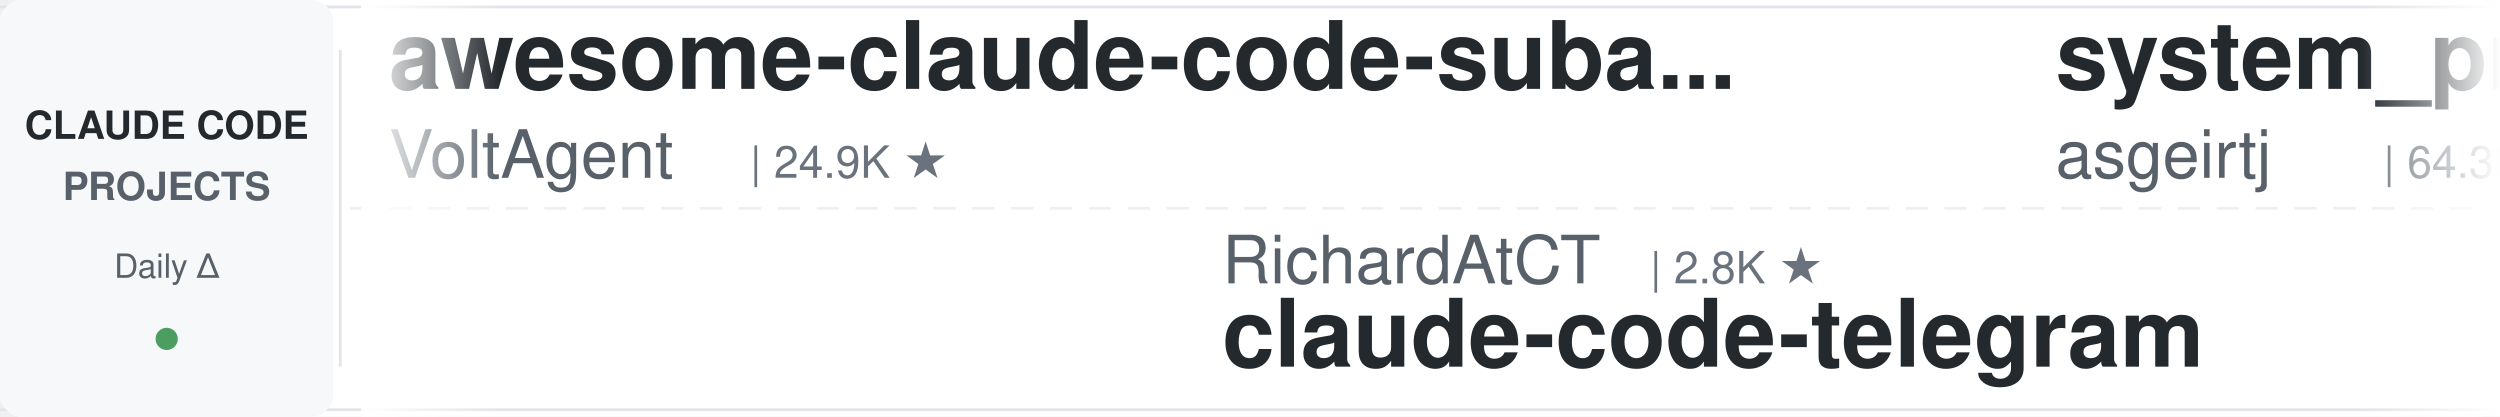
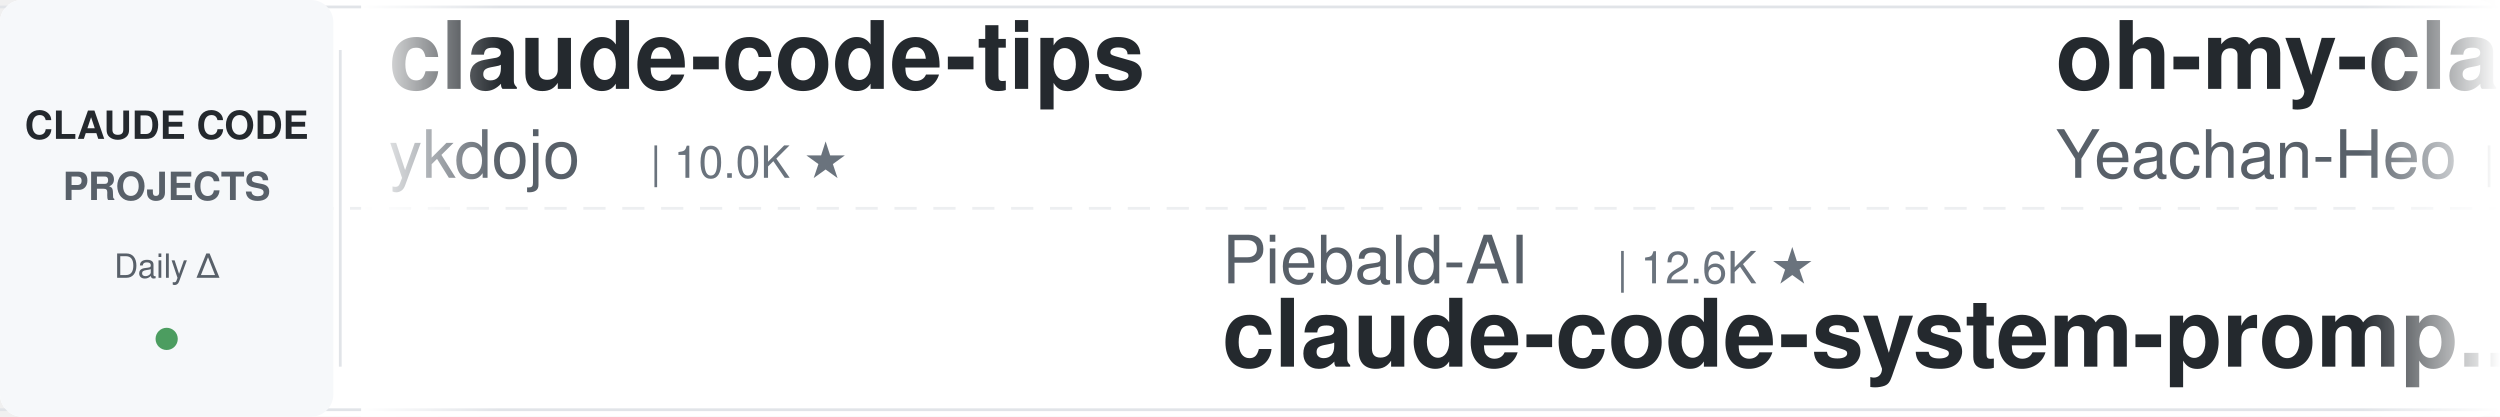
<svg xmlns="http://www.w3.org/2000/svg" width="900" height="150">
  <defs>
    <linearGradient id="leftFade" x1="0%" y1="0%" x2="100%" y2="0%">
      <stop offset="0%" style="stop-color:#ffffff;stop-opacity:1" />
      <stop offset="100%" style="stop-color:#ffffff;stop-opacity:0" />
    </linearGradient>
    <linearGradient id="rightFade" x1="0%" y1="0%" x2="100%" y2="0%">
      <stop offset="0%" style="stop-color:#ffffff;stop-opacity:0" />
      <stop offset="100%" style="stop-color:#ffffff;stop-opacity:1" />
    </linearGradient>
  </defs>
  <rect width="900" height="150" fill="#ffffff" rx="8" />
  <rect x="0" y="2" width="900" height="1" fill="#e1e4e8" />
  <rect x="0" y="147" width="900" height="1" fill="#e1e4e8" />
  <line x1="0" y1="75" x2="900" y2="75" stroke="#e1e4e8" stroke-width="1" stroke-dasharray="8 6" opacity="0.6" />
  <rect x="0" y="0" width="120" height="150" fill="#f6f8fa" rx="8" />
  <text x="60" y="50" font-family="-apple-system, BlinkMacSystemFont, 'Segoe UI', Helvetica, Arial, sans-serif" font-size="14" font-weight="600" fill="#24292e" text-anchor="middle">CLAUDE CODE</text>
  <text x="60" y="72" font-family="-apple-system, BlinkMacSystemFont, 'Segoe UI', Helvetica, Arial, sans-serif" font-size="14" font-weight="600" fill="#586069" text-anchor="middle">PROJECTS</text>
  <text x="60" y="100" font-family="-apple-system, BlinkMacSystemFont, 'Segoe UI', Helvetica, Arial, sans-serif" font-size="12" font-weight="500" fill="#586069" text-anchor="middle">Daily Δ</text>
  <circle cx="60" cy="122" r="4" fill="#22863a" opacity="0.8" />
  <rect x="122" y="18" width="1" height="114" fill="#e1e4e8" />
  <clipPath id="tickerClip">
    <rect x="130" y="0" width="770" height="150" />
  </clipPath>
  <g clip-path="url(#tickerClip)">
    <g id="tickerItems">
      <animateTransform attributeName="transform" attributeType="XML" type="translate" from="0 0" to="-3000 0" dur="54s" repeatCount="indefinite" />
      <g transform="translate(0, 0)">
-         <text x="140" y="32" font-family="-apple-system, BlinkMacSystemFont, 'Segoe UI', Helvetica, Arial, sans-serif" font-size="34" font-weight="600" fill="#24292e">awesome-claude-code-suba...</text>
-         <text x="140" y="64" font-family="-apple-system, BlinkMacSystemFont, 'Segoe UI', Helvetica, Arial, sans-serif" font-size="24" font-weight="400" fill="#586069">VoltAgent</text>
-         <text x="270" y="64" font-family="-apple-system, BlinkMacSystemFont, 'Segoe UI', Helvetica, Arial, sans-serif" font-size="16" font-weight="500" fill="#6a737d">| 24.9K ★</text>
+         <text x="140" y="32" font-family="-apple-system, BlinkMacSystemFont, 'Segoe UI', Helvetica, Arial, sans-serif" font-size="34" font-weight="600" fill="#24292e">claude-code-tips</text>
+         <text x="140" y="64" font-family="-apple-system, BlinkMacSystemFont, 'Segoe UI', Helvetica, Arial, sans-serif" font-size="24" font-weight="400" fill="#586069">ykdojo</text>
+         <text x="234" y="64" font-family="-apple-system, BlinkMacSystemFont, 'Segoe UI', Helvetica, Arial, sans-serif" font-size="16" font-weight="500" fill="#6a737d">| 10.0K ★</text>
      </g>
      <g transform="translate(300, 0)">
-         <text x="140" y="102" font-family="-apple-system, BlinkMacSystemFont, 'Segoe UI', Helvetica, Arial, sans-serif" font-size="24" font-weight="400" fill="#586069">RichardAtCT</text>
-         <text x="294" y="102" font-family="-apple-system, BlinkMacSystemFont, 'Segoe UI', Helvetica, Arial, sans-serif" font-size="16" font-weight="500" fill="#6a737d">| 2.8K ★</text>
-         <text x="140" y="132" font-family="-apple-system, BlinkMacSystemFont, 'Segoe UI', Helvetica, Arial, sans-serif" font-size="34" font-weight="600" fill="#24292e">claude-code-telegram</text>
+         <text x="140" y="102" font-family="-apple-system, BlinkMacSystemFont, 'Segoe UI', Helvetica, Arial, sans-serif" font-size="24" font-weight="400" fill="#586069">Piebald-AI</text>
+         <text x="282" y="102" font-family="-apple-system, BlinkMacSystemFont, 'Segoe UI', Helvetica, Arial, sans-serif" font-size="16" font-weight="500" fill="#6a737d">| 12.6K ★</text>
+         <text x="140" y="132" font-family="-apple-system, BlinkMacSystemFont, 'Segoe UI', Helvetica, Arial, sans-serif" font-size="34" font-weight="600" fill="#24292e">claude-code-system-promp...</text>
      </g>
      <g transform="translate(600, 0)">
-         <text x="140" y="32" font-family="-apple-system, BlinkMacSystemFont, 'Segoe UI', Helvetica, Arial, sans-serif" font-size="34" font-weight="600" fill="#24292e">system_prompts_leaks</text>
-         <text x="140" y="64" font-family="-apple-system, BlinkMacSystemFont, 'Segoe UI', Helvetica, Arial, sans-serif" font-size="24" font-weight="400" fill="#586069">asgeirtj</text>
-         <text x="258" y="64" font-family="-apple-system, BlinkMacSystemFont, 'Segoe UI', Helvetica, Arial, sans-serif" font-size="16" font-weight="500" fill="#6a737d">| 64.3K ★</text>
+         <text x="140" y="32" font-family="-apple-system, BlinkMacSystemFont, 'Segoe UI', Helvetica, Arial, sans-serif" font-size="34" font-weight="600" fill="#24292e">oh-my-claudecode</text>
+         <text x="140" y="64" font-family="-apple-system, BlinkMacSystemFont, 'Segoe UI', Helvetica, Arial, sans-serif" font-size="24" font-weight="400" fill="#586069">Yeachan-Heo</text>
+         <text x="294" y="64" font-family="-apple-system, BlinkMacSystemFont, 'Segoe UI', Helvetica, Arial, sans-serif" font-size="16" font-weight="500" fill="#6a737d">| 39.0K ★</text>
      </g>
      <g transform="translate(900, 0)">
-         <text x="140" y="102" font-family="-apple-system, BlinkMacSystemFont, 'Segoe UI', Helvetica, Arial, sans-serif" font-size="24" font-weight="400" fill="#586069">1rgs</text>
-         <text x="210" y="102" font-family="-apple-system, BlinkMacSystemFont, 'Segoe UI', Helvetica, Arial, sans-serif" font-size="16" font-weight="500" fill="#6a737d">| 3.7K ★</text>
-         <text x="140" y="132" font-family="-apple-system, BlinkMacSystemFont, 'Segoe UI', Helvetica, Arial, sans-serif" font-size="34" font-weight="600" fill="#24292e">claude-code-proxy</text>
+         <text x="140" y="102" font-family="-apple-system, BlinkMacSystemFont, 'Segoe UI', Helvetica, Arial, sans-serif" font-size="24" font-weight="400" fill="#586069">xu-xiang</text>
+         <text x="258" y="102" font-family="-apple-system, BlinkMacSystemFont, 'Segoe UI', Helvetica, Arial, sans-serif" font-size="16" font-weight="500" fill="#6a737d">| 1.9K ★</text>
+         <text x="140" y="132" font-family="-apple-system, BlinkMacSystemFont, 'Segoe UI', Helvetica, Arial, sans-serif" font-size="34" font-weight="600" fill="#24292e">everything-claude-code-z...</text>
      </g>
      <g transform="translate(1200, 0)">
-         <text x="140" y="32" font-family="-apple-system, BlinkMacSystemFont, 'Segoe UI', Helvetica, Arial, sans-serif" font-size="34" font-weight="600" fill="#24292e">claude-code-router</text>
-         <text x="140" y="64" font-family="-apple-system, BlinkMacSystemFont, 'Segoe UI', Helvetica, Arial, sans-serif" font-size="24" font-weight="400" fill="#586069">musistudio</text>
-         <text x="282" y="64" font-family="-apple-system, BlinkMacSystemFont, 'Segoe UI', Helvetica, Arial, sans-serif" font-size="16" font-weight="500" fill="#6a737d">| 37.1K ★</text>
+         <text x="140" y="32" font-family="-apple-system, BlinkMacSystemFont, 'Segoe UI', Helvetica, Arial, sans-serif" font-size="34" font-weight="600" fill="#24292e">sc-claude-code-files</text>
+         <text x="140" y="64" font-family="-apple-system, BlinkMacSystemFont, 'Segoe UI', Helvetica, Arial, sans-serif" font-size="24" font-weight="400" fill="#586069">https-deeplearning-ai</text>
+         <text x="414" y="64" font-family="-apple-system, BlinkMacSystemFont, 'Segoe UI', Helvetica, Arial, sans-serif" font-size="16" font-weight="500" fill="#6a737d">| 546 ★</text>
      </g>
      <g transform="translate(1500, 0)">
-         <text x="140" y="102" font-family="-apple-system, BlinkMacSystemFont, 'Segoe UI', Helvetica, Arial, sans-serif" font-size="24" font-weight="400" fill="#586069">Maciek-roboblog</text>
-         <text x="342" y="102" font-family="-apple-system, BlinkMacSystemFont, 'Segoe UI', Helvetica, Arial, sans-serif" font-size="16" font-weight="500" fill="#6a737d">| 8.7K ★</text>
-         <text x="140" y="132" font-family="-apple-system, BlinkMacSystemFont, 'Segoe UI', Helvetica, Arial, sans-serif" font-size="34" font-weight="600" fill="#24292e">Claude-Code-Usage-Monito...</text>
+         <text x="140" y="102" font-family="-apple-system, BlinkMacSystemFont, 'Segoe UI', Helvetica, Arial, sans-serif" font-size="24" font-weight="400" fill="#586069">oboard</text>
+         <text x="234" y="102" font-family="-apple-system, BlinkMacSystemFont, 'Segoe UI', Helvetica, Arial, sans-serif" font-size="16" font-weight="500" fill="#6a737d">| 3.3K ★</text>
+         <text x="140" y="132" font-family="-apple-system, BlinkMacSystemFont, 'Segoe UI', Helvetica, Arial, sans-serif" font-size="34" font-weight="600" fill="#24292e">claude-code-rev</text>
      </g>
      <g transform="translate(1800, 0)">
-         <text x="140" y="32" font-family="-apple-system, BlinkMacSystemFont, 'Segoe UI', Helvetica, Arial, sans-serif" font-size="34" font-weight="600" fill="#24292e">Dive-into-Claude-Code</text>
-         <text x="140" y="64" font-family="-apple-system, BlinkMacSystemFont, 'Segoe UI', Helvetica, Arial, sans-serif" font-size="24" font-weight="400" fill="#586069">VILA-Lab</text>
-         <text x="258" y="64" font-family="-apple-system, BlinkMacSystemFont, 'Segoe UI', Helvetica, Arial, sans-serif" font-size="16" font-weight="500" fill="#6a737d">| 2.1K ★</text>
+         <text x="140" y="32" font-family="-apple-system, BlinkMacSystemFont, 'Segoe UI', Helvetica, Arial, sans-serif" font-size="34" font-weight="600" fill="#24292e">edmunds-claude-code</text>
+         <text x="140" y="64" font-family="-apple-system, BlinkMacSystemFont, 'Segoe UI', Helvetica, Arial, sans-serif" font-size="24" font-weight="400" fill="#586069">edmund-io</text>
+         <text x="270" y="64" font-family="-apple-system, BlinkMacSystemFont, 'Segoe UI', Helvetica, Arial, sans-serif" font-size="16" font-weight="500" fill="#6a737d">| 1.5K ★</text>
      </g>
      <g transform="translate(2100, 0)">
-         <text x="140" y="102" font-family="-apple-system, BlinkMacSystemFont, 'Segoe UI', Helvetica, Arial, sans-serif" font-size="24" font-weight="400" fill="#586069">Yuyz0112</text>
-         <text x="258" y="102" font-family="-apple-system, BlinkMacSystemFont, 'Segoe UI', Helvetica, Arial, sans-serif" font-size="16" font-weight="500" fill="#6a737d">| 2.4K ★</text>
-         <text x="140" y="132" font-family="-apple-system, BlinkMacSystemFont, 'Segoe UI', Helvetica, Arial, sans-serif" font-size="34" font-weight="600" fill="#24292e">claude-code-reverse</text>
+         <text x="140" y="102" font-family="-apple-system, BlinkMacSystemFont, 'Segoe UI', Helvetica, Arial, sans-serif" font-size="24" font-weight="400" fill="#586069">Alishahryar1</text>
+         <text x="306" y="102" font-family="-apple-system, BlinkMacSystemFont, 'Segoe UI', Helvetica, Arial, sans-serif" font-size="16" font-weight="500" fill="#6a737d">| 53.5K ★</text>
+         <text x="140" y="132" font-family="-apple-system, BlinkMacSystemFont, 'Segoe UI', Helvetica, Arial, sans-serif" font-size="34" font-weight="600" fill="#24292e">free-claude-code</text>
      </g>
      <g transform="translate(2400, 0)">
-         <text x="140" y="32" font-family="-apple-system, BlinkMacSystemFont, 'Segoe UI', Helvetica, Arial, sans-serif" font-size="34" font-weight="600" fill="#24292e">Claude-Code-Source-Study</text>
-         <text x="140" y="64" font-family="-apple-system, BlinkMacSystemFont, 'Segoe UI', Helvetica, Arial, sans-serif" font-size="24" font-weight="400" fill="#586069">luyao618</text>
-         <text x="258" y="64" font-family="-apple-system, BlinkMacSystemFont, 'Segoe UI', Helvetica, Arial, sans-serif" font-size="16" font-weight="500" fill="#6a737d">| 1.7K ★</text>
+         <text x="140" y="32" font-family="-apple-system, BlinkMacSystemFont, 'Segoe UI', Helvetica, Arial, sans-serif" font-size="34" font-weight="600" fill="#24292e">everything-claude-code</text>
+         <text x="140" y="64" font-family="-apple-system, BlinkMacSystemFont, 'Segoe UI', Helvetica, Arial, sans-serif" font-size="24" font-weight="400" fill="#586069">WorldFlowAI</text>
+         <text x="294" y="64" font-family="-apple-system, BlinkMacSystemFont, 'Segoe UI', Helvetica, Arial, sans-serif" font-size="16" font-weight="500" fill="#6a737d">| 2.5K ★</text>
      </g>
      <g transform="translate(2700, 0)">
-         <text x="140" y="102" font-family="-apple-system, BlinkMacSystemFont, 'Segoe UI', Helvetica, Arial, sans-serif" font-size="24" font-weight="400" fill="#586069">OneRedOak</text>
-         <text x="270" y="102" font-family="-apple-system, BlinkMacSystemFont, 'Segoe UI', Helvetica, Arial, sans-serif" font-size="16" font-weight="500" fill="#6a737d">| 3.9K ★</text>
-         <text x="140" y="132" font-family="-apple-system, BlinkMacSystemFont, 'Segoe UI', Helvetica, Arial, sans-serif" font-size="34" font-weight="600" fill="#24292e">claude-code-workflows</text>
+         <text x="140" y="102" font-family="-apple-system, BlinkMacSystemFont, 'Segoe UI', Helvetica, Arial, sans-serif" font-size="24" font-weight="400" fill="#586069">anthropics</text>
+         <text x="282" y="102" font-family="-apple-system, BlinkMacSystemFont, 'Segoe UI', Helvetica, Arial, sans-serif" font-size="16" font-weight="500" fill="#6a737d">| 174.8K ★</text>
+         <text x="140" y="132" font-family="-apple-system, BlinkMacSystemFont, 'Segoe UI', Helvetica, Arial, sans-serif" font-size="34" font-weight="600" fill="#24292e">skills</text>
      </g>
      <g transform="translate(3000, 0)">
-         <text x="140" y="32" font-family="-apple-system, BlinkMacSystemFont, 'Segoe UI', Helvetica, Arial, sans-serif" font-size="34" font-weight="600" fill="#24292e">awesome-claude-code-suba...</text>
-         <text x="140" y="64" font-family="-apple-system, BlinkMacSystemFont, 'Segoe UI', Helvetica, Arial, sans-serif" font-size="24" font-weight="400" fill="#586069">VoltAgent</text>
-         <text x="270" y="64" font-family="-apple-system, BlinkMacSystemFont, 'Segoe UI', Helvetica, Arial, sans-serif" font-size="16" font-weight="500" fill="#6a737d">| 24.9K ★</text>
+         <text x="140" y="32" font-family="-apple-system, BlinkMacSystemFont, 'Segoe UI', Helvetica, Arial, sans-serif" font-size="34" font-weight="600" fill="#24292e">claude-code-tips</text>
+         <text x="140" y="64" font-family="-apple-system, BlinkMacSystemFont, 'Segoe UI', Helvetica, Arial, sans-serif" font-size="24" font-weight="400" fill="#586069">ykdojo</text>
+         <text x="234" y="64" font-family="-apple-system, BlinkMacSystemFont, 'Segoe UI', Helvetica, Arial, sans-serif" font-size="16" font-weight="500" fill="#6a737d">| 10.0K ★</text>
      </g>
      <g transform="translate(3300, 0)">
-         <text x="140" y="102" font-family="-apple-system, BlinkMacSystemFont, 'Segoe UI', Helvetica, Arial, sans-serif" font-size="24" font-weight="400" fill="#586069">RichardAtCT</text>
-         <text x="294" y="102" font-family="-apple-system, BlinkMacSystemFont, 'Segoe UI', Helvetica, Arial, sans-serif" font-size="16" font-weight="500" fill="#6a737d">| 2.8K ★</text>
-         <text x="140" y="132" font-family="-apple-system, BlinkMacSystemFont, 'Segoe UI', Helvetica, Arial, sans-serif" font-size="34" font-weight="600" fill="#24292e">claude-code-telegram</text>
+         <text x="140" y="102" font-family="-apple-system, BlinkMacSystemFont, 'Segoe UI', Helvetica, Arial, sans-serif" font-size="24" font-weight="400" fill="#586069">Piebald-AI</text>
+         <text x="282" y="102" font-family="-apple-system, BlinkMacSystemFont, 'Segoe UI', Helvetica, Arial, sans-serif" font-size="16" font-weight="500" fill="#6a737d">| 12.6K ★</text>
+         <text x="140" y="132" font-family="-apple-system, BlinkMacSystemFont, 'Segoe UI', Helvetica, Arial, sans-serif" font-size="34" font-weight="600" fill="#24292e">claude-code-system-promp...</text>
      </g>
      <g transform="translate(3600, 0)">
-         <text x="140" y="32" font-family="-apple-system, BlinkMacSystemFont, 'Segoe UI', Helvetica, Arial, sans-serif" font-size="34" font-weight="600" fill="#24292e">system_prompts_leaks</text>
-         <text x="140" y="64" font-family="-apple-system, BlinkMacSystemFont, 'Segoe UI', Helvetica, Arial, sans-serif" font-size="24" font-weight="400" fill="#586069">asgeirtj</text>
-         <text x="258" y="64" font-family="-apple-system, BlinkMacSystemFont, 'Segoe UI', Helvetica, Arial, sans-serif" font-size="16" font-weight="500" fill="#6a737d">| 64.3K ★</text>
+         <text x="140" y="32" font-family="-apple-system, BlinkMacSystemFont, 'Segoe UI', Helvetica, Arial, sans-serif" font-size="34" font-weight="600" fill="#24292e">oh-my-claudecode</text>
+         <text x="140" y="64" font-family="-apple-system, BlinkMacSystemFont, 'Segoe UI', Helvetica, Arial, sans-serif" font-size="24" font-weight="400" fill="#586069">Yeachan-Heo</text>
+         <text x="294" y="64" font-family="-apple-system, BlinkMacSystemFont, 'Segoe UI', Helvetica, Arial, sans-serif" font-size="16" font-weight="500" fill="#6a737d">| 39.0K ★</text>
      </g>
      <g transform="translate(3900, 0)">
-         <text x="140" y="102" font-family="-apple-system, BlinkMacSystemFont, 'Segoe UI', Helvetica, Arial, sans-serif" font-size="24" font-weight="400" fill="#586069">1rgs</text>
-         <text x="210" y="102" font-family="-apple-system, BlinkMacSystemFont, 'Segoe UI', Helvetica, Arial, sans-serif" font-size="16" font-weight="500" fill="#6a737d">| 3.7K ★</text>
-         <text x="140" y="132" font-family="-apple-system, BlinkMacSystemFont, 'Segoe UI', Helvetica, Arial, sans-serif" font-size="34" font-weight="600" fill="#24292e">claude-code-proxy</text>
+         <text x="140" y="102" font-family="-apple-system, BlinkMacSystemFont, 'Segoe UI', Helvetica, Arial, sans-serif" font-size="24" font-weight="400" fill="#586069">xu-xiang</text>
+         <text x="258" y="102" font-family="-apple-system, BlinkMacSystemFont, 'Segoe UI', Helvetica, Arial, sans-serif" font-size="16" font-weight="500" fill="#6a737d">| 1.9K ★</text>
+         <text x="140" y="132" font-family="-apple-system, BlinkMacSystemFont, 'Segoe UI', Helvetica, Arial, sans-serif" font-size="34" font-weight="600" fill="#24292e">everything-claude-code-z...</text>
      </g>
    </g>
  </g>
  <rect x="130" y="0" width="50" height="150" fill="url(#leftFade)" />
  <rect x="850" y="0" width="50" height="150" fill="url(#rightFade)" />
</svg>
